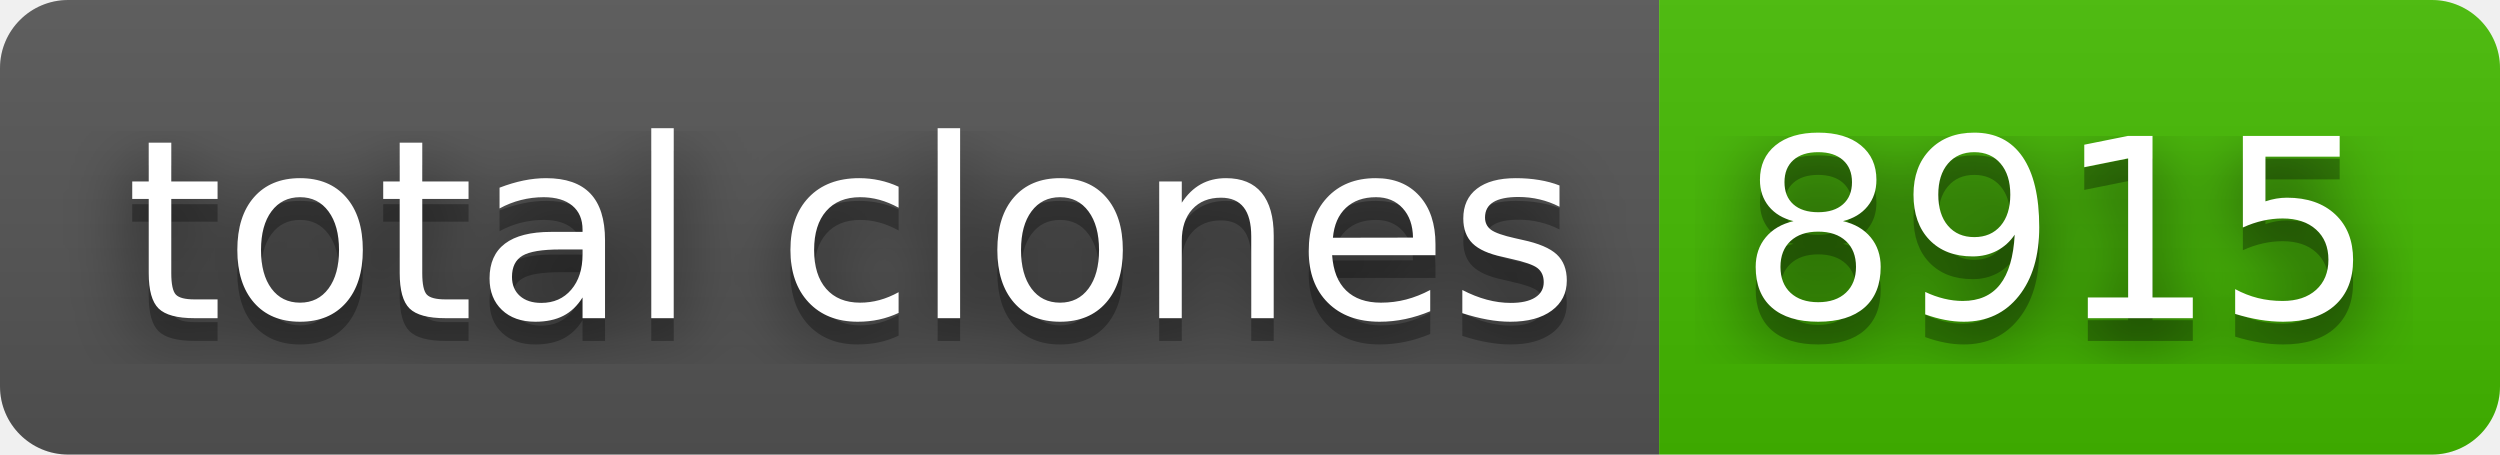
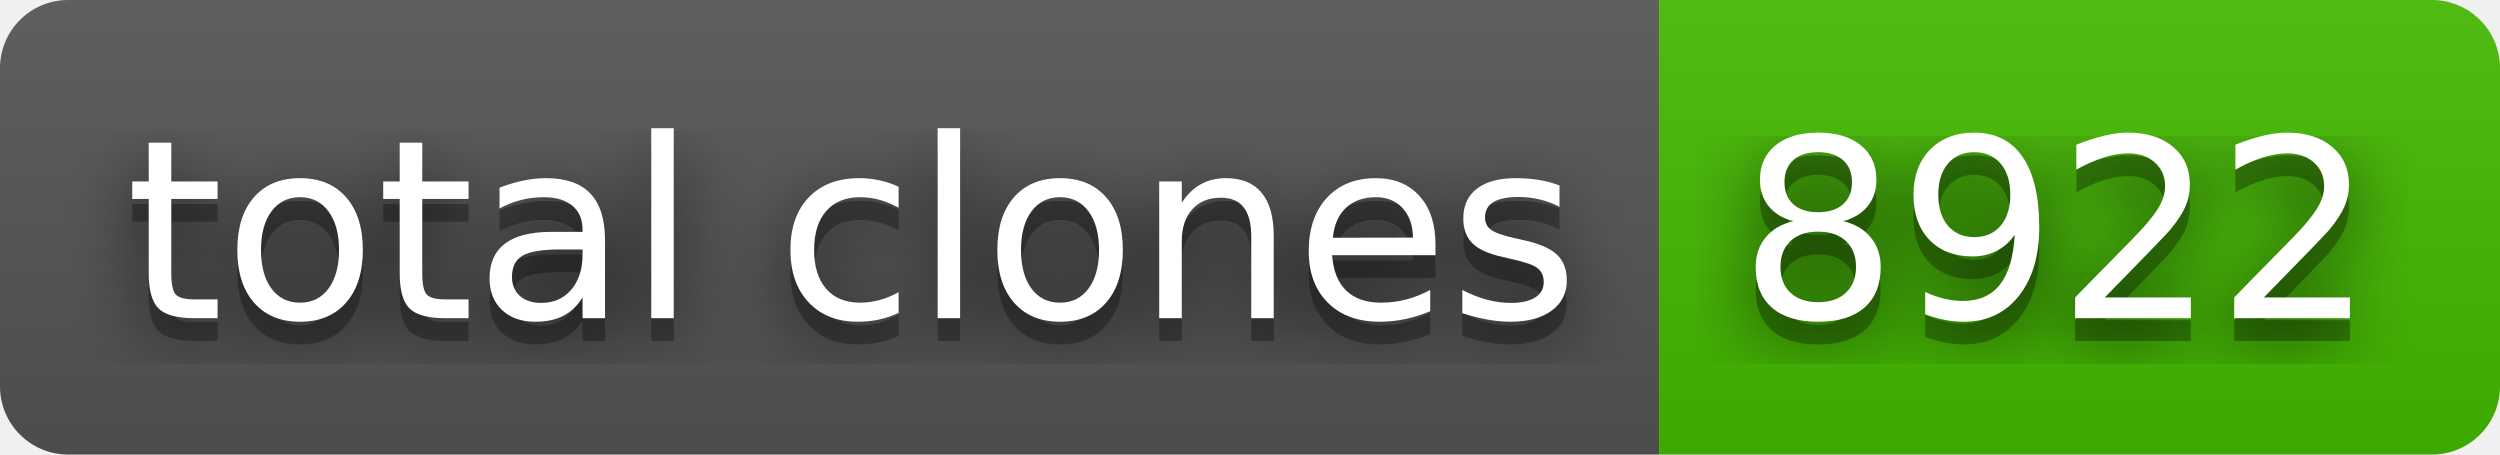
- <svg xmlns="http://www.w3.org/2000/svg" width="110" height="20" role="img" aria-label="total clones: 8915">
+ <svg xmlns="http://www.w3.org/2000/svg" width="110" height="20" role="img" aria-label="total clones: 8922">
  <filter id="blur">
    <feGaussianBlur stdDeviation="16" />
  </filter>
  <linearGradient id="s" x2="0" y2="100%">
    <stop offset="0" stop-color="#bbb" stop-opacity=".1" />
    <stop offset="1" stop-opacity=".1" />
  </linearGradient>
  <clipPath id="r">
    <rect width="110" height="20" rx="3" />
  </clipPath>
  <g clip-path="url(#r)">
    <rect width="73" height="20" fill="#555" />
    <rect x="73" width="37" height="20" fill="#4b0" />
    <rect width="110" height="20" fill="url(#s)" />
  </g>
  <g fill="#fff" text-anchor="middle" font-family="Verdana,Geneva,DejaVu Sans,sans-serif" text-rendering="geometricPrecision" font-size="110">
    <g transform="scale(.1)">
      <g aria-hidden="true" fill="#010101">
        <text x="375" y="150" fill-opacity=".8" filter="url(#blur)" textLength="630">total clones</text>
        <text x="375" y="150" fill-opacity=".3" textLength="630">total clones</text>
      </g>
      <text x="375" y="140" textLength="630">total clones</text>
    </g>
    <g transform="scale(.1)">
      <g aria-hidden="true" fill="#010101">
-         <text x="905" y="150" fill-opacity=".8" filter="url(#blur)" textLength="270">8915</text>
-         <text x="905" y="150" fill-opacity=".3" textLength="270">8915</text>
+         <text x="905" y="150" fill-opacity=".8" filter="url(#blur)" textLength="270">8922</text>
+         <text x="905" y="150" fill-opacity=".3" textLength="270">8922</text>
      </g>
-       <text x="905" y="140" textLength="270">8915</text>
+       <text x="905" y="140" textLength="270">8922</text>
    </g>
  </g>
</svg>
